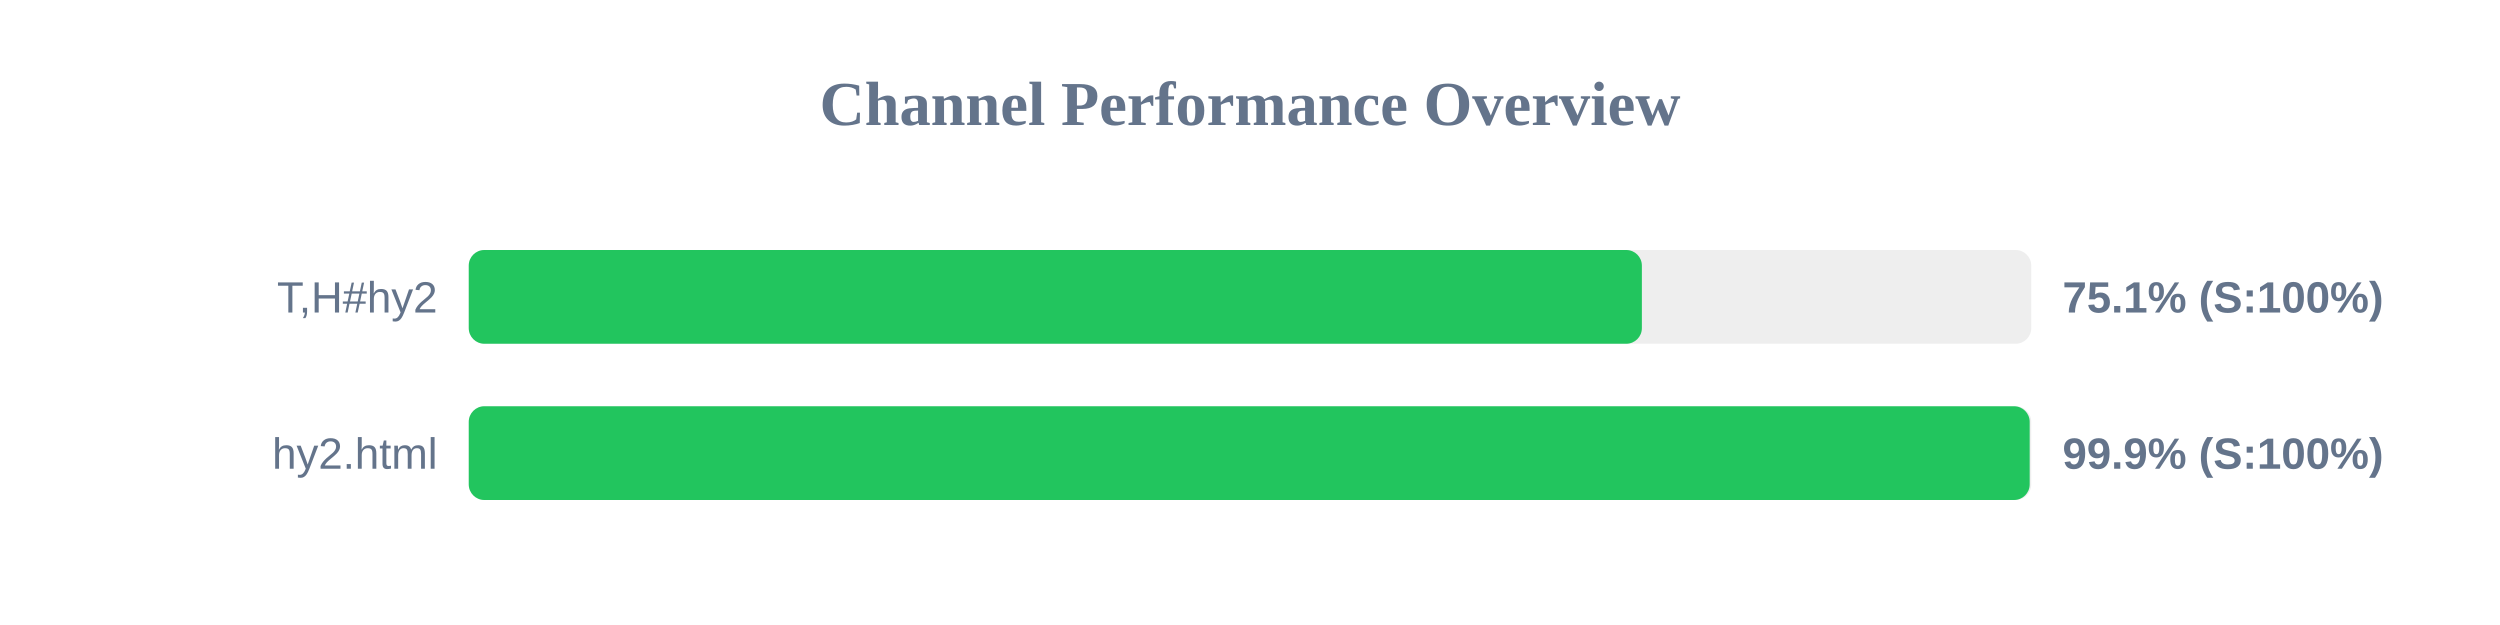
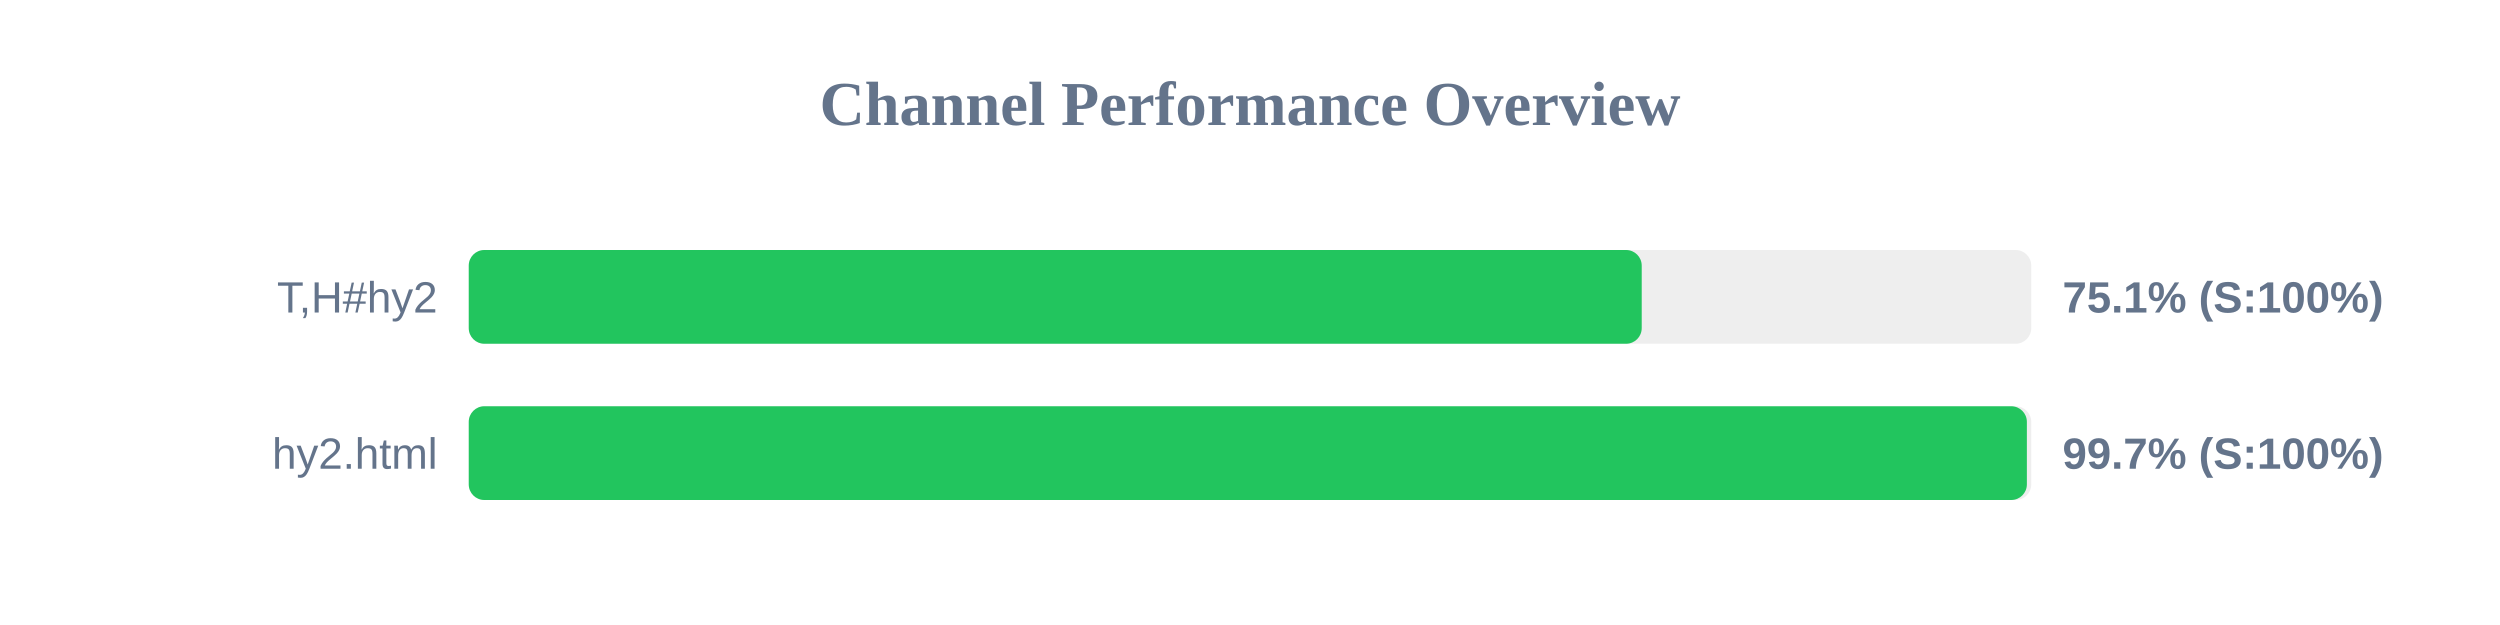
<svg xmlns="http://www.w3.org/2000/svg" width="800" height="200" version="1.1">
  <style>
        .row { font: 14px Arial; fill: #64748b; }
        .score { font: bold 14px Arial; fill: #64748b; }
    </style>
  <text x="400" y="40" text-anchor="middle" font-size="20px" font-weight="bold" fill="#64748b">Channel Performance Overview</text>
  <rect x="150" y="80" width="500" height="30" fill="#eee" rx="5" />
-   <rect x="150" y="80" width="375.4" height="30" fill="#22c55e" rx="5" />
+   <rect x="150" y="80" width="375.35" height="30" fill="#22c55e" rx="5" />
  <text x="140" y="100" text-anchor="end" class="row">T,H#hy2</text>
  <text x="660" y="100" text-anchor="start" class="score">75.1% (S:100%)</text>
  <rect x="150" y="130" width="500" height="30" fill="#eee" rx="5" />
-   <rect x="150" y="130" width="499.5" height="30" fill="#22c55e" rx="5" />
+   <rect x="150" y="130" width="498.6" height="30" fill="#22c55e" rx="5" />
  <text x="140" y="150" text-anchor="end" class="row">hy2.html</text>
-   <text x="660" y="150" text-anchor="start" class="score">99.9% (S:100%)</text>
+   <text x="660" y="150" text-anchor="start" class="score">99.7% (S:100%)</text>
</svg>
